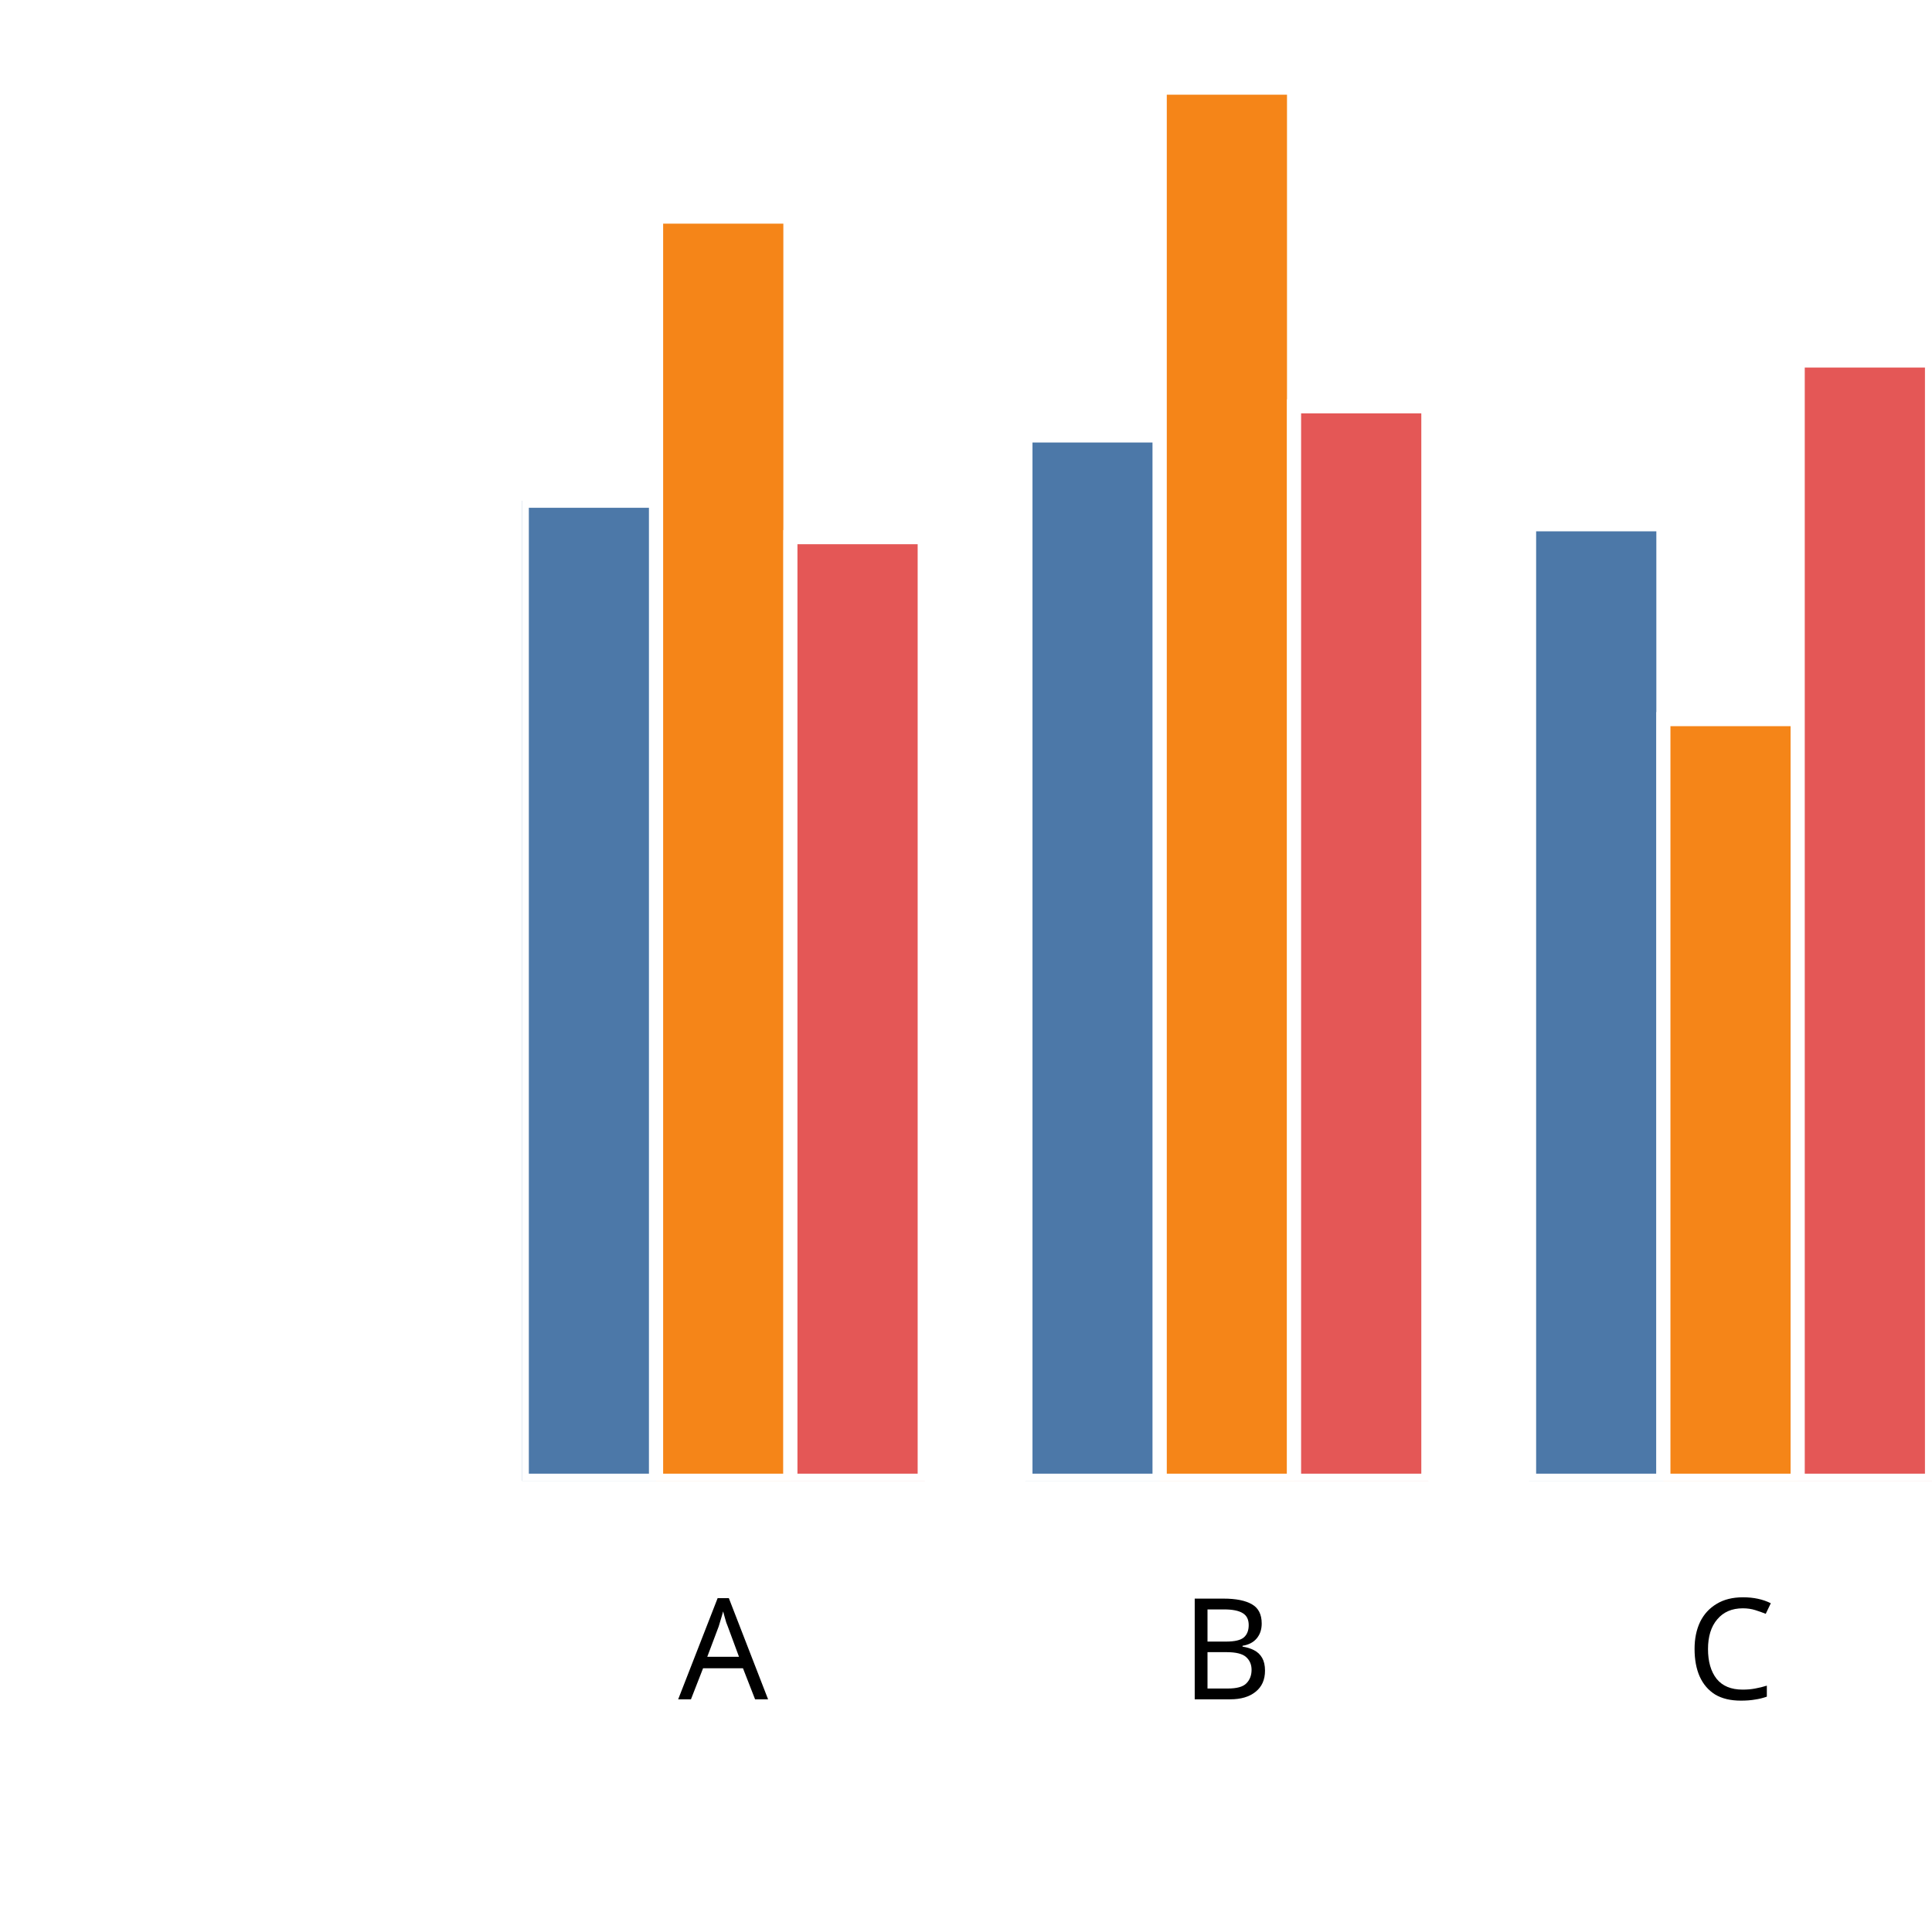
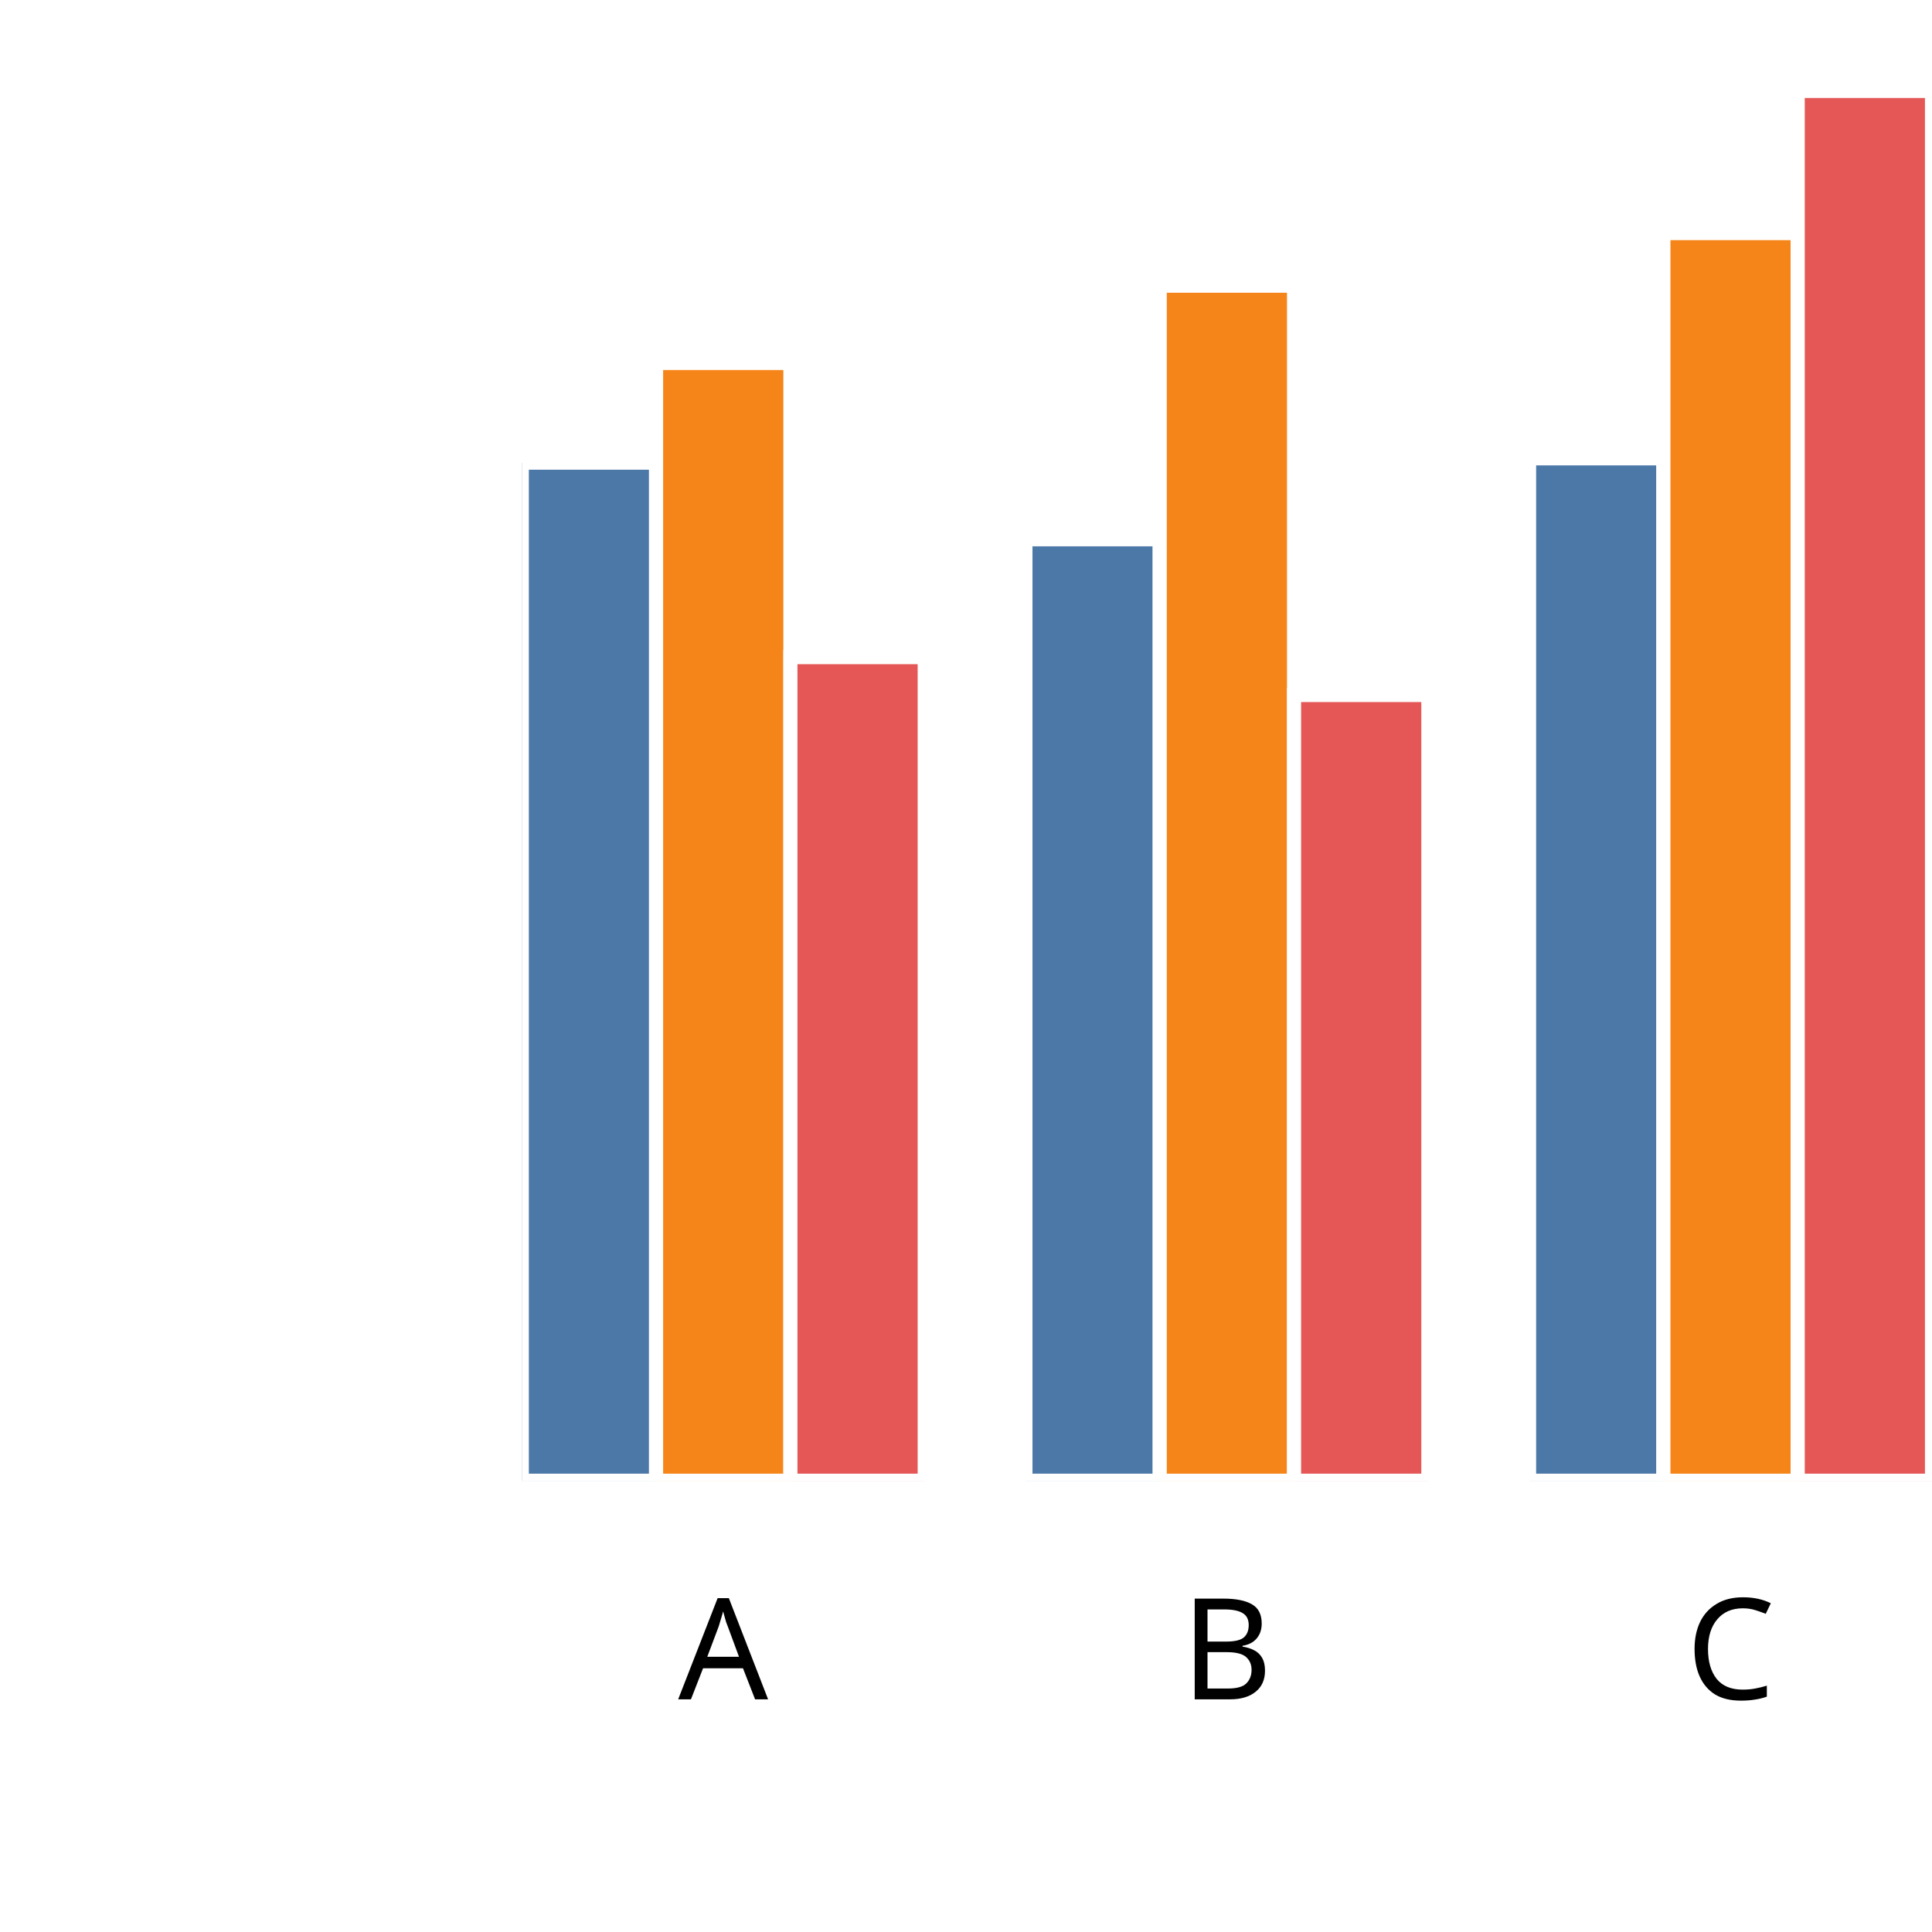
<svg xmlns="http://www.w3.org/2000/svg" version="1.1" class="marks" width="137" height="137" viewBox="0 0 137 137">
  <rect width="137" height="137" fill="white" />
  <g fill="none" stroke-miterlimit="10" transform="translate(37,5)">
    <g class="mark-group role-frame root" role="graphics-object" aria-roledescription="group mark container">
      <g transform="translate(0,0)">
        <path class="background" aria-hidden="true" d="M0,0h100v100h-100Z" />
        <g>
          <g class="mark-group role-axis" role="graphics-symbol" aria-roledescription="axis" aria-label="X-axis titled 'x' for a discrete scale with 3 values: A, B, C">
            <g transform="translate(0.5,100.5)">
              <path class="background" aria-hidden="true" d="M0,0h0v0h0Z" pointer-events="none" />
              <g>
                <g class="mark-rule role-axis-tick" pointer-events="none">
                  <line transform="translate(14,0)" x2="0" y2="5" stroke="white" stroke-width="1.01" opacity="1" />
                  <line transform="translate(50,0)" x2="0" y2="5" stroke="white" stroke-width="1.01" opacity="1" />
                  <line transform="translate(85,0)" x2="0" y2="5" stroke="white" stroke-width="1.01" opacity="1" />
                </g>
                <g class="mark-text role-axis-label" pointer-events="none">
                  <text text-anchor="middle" transform="translate(13.78571,15)" font-family="sans-serif" font-size="10px" font-style="normal" font-weight="400" fill="black" opacity="1">A</text>
                  <text text-anchor="middle" transform="translate(49.5,15)" font-family="sans-serif" font-size="10px" font-style="normal" font-weight="400" fill="black" opacity="1">B</text>
                  <text text-anchor="middle" transform="translate(85.21429,15)" font-family="sans-serif" font-size="10px" font-style="normal" font-weight="400" fill="black" opacity="1">C</text>
                </g>
                <g class="mark-text role-axis-title" pointer-events="none">
                  <text text-anchor="middle" transform="translate(50,30)" font-family="sans-serif" font-size="11px" font-style="normal" font-weight="400" fill="white" opacity="1">x</text>
                </g>
              </g>
              <path class="foreground" aria-hidden="true" d="" pointer-events="none" display="none" />
            </g>
          </g>
          <g class="mark-group role-axis" role="graphics-symbol" aria-roledescription="axis" aria-label="Y-axis titled 'sum of y' for a linear scale with values from 0.0 to 2.0">
            <g transform="translate(0.5,0.5)">
              <path class="background" aria-hidden="true" d="M0,0h0v0h0Z" pointer-events="none" />
              <g>
                <g class="mark-rule role-axis-tick" pointer-events="none">
                  <line transform="translate(0,100)" x2="-5" y2="0" stroke="white" stroke-width="1.01" opacity="1" />
                  <line transform="translate(0,75)" x2="-5" y2="0" stroke="white" stroke-width="1.01" opacity="1" />
                  <line transform="translate(0,50)" x2="-5" y2="0" stroke="white" stroke-width="1.01" opacity="1" />
                  <line transform="translate(0,25)" x2="-5" y2="0" stroke="white" stroke-width="1.01" opacity="1" />
                  <line transform="translate(0,0)" x2="-5" y2="0" stroke="white" stroke-width="1.01" opacity="1" />
                </g>
                <g class="mark-text role-axis-label" pointer-events="none">
                  <text text-anchor="end" transform="translate(-7,103)" font-family="sans-serif" font-size="10px" font-style="normal" font-weight="400" fill="white" opacity="1">0.0</text>
                  <text text-anchor="end" transform="translate(-7,78)" font-family="sans-serif" font-size="10px" font-style="normal" font-weight="400" fill="white" opacity="1">0.5</text>
                  <text text-anchor="end" transform="translate(-7,53)" font-family="sans-serif" font-size="10px" font-style="normal" font-weight="400" fill="white" opacity="1">1.0</text>
                  <text text-anchor="end" transform="translate(-7,28)" font-family="sans-serif" font-size="10px" font-style="normal" font-weight="400" fill="white" opacity="1">1.5</text>
                  <text text-anchor="end" transform="translate(-7,3)" font-family="sans-serif" font-size="10px" font-style="normal" font-weight="400" fill="white" opacity="1">2.0</text>
                </g>
                <g class="mark-text role-axis-title" pointer-events="none">
                  <text text-anchor="middle" transform="translate(-26,50) rotate(-90) translate(0,-2)" font-family="sans-serif" font-size="11px" font-style="normal" font-weight="400" fill="white" opacity="1">sum of y</text>
                </g>
              </g>
              <path class="foreground" aria-hidden="true" d="" pointer-events="none" display="none" />
            </g>
          </g>
          <g class="mark-group role-scope" clip-path="url(#clip1)" role="graphics-object" aria-roledescription="group mark container">
            <g transform="translate(0,0)">
              <path class="background" aria-hidden="true" d="M0,0h0v0h0Z" />
              <g>
                <g class="mark-rect role-mark" role="graphics-symbol" aria-roledescription="rect mark container">
-                   <path d="M1.7763568394002505e-15,30.507h9.524v69.493h-9.524Z" fill="#4c78a8" stroke="white" stroke-width="1" opacity="1" />
-                   <path d="M9.524,10.36h9.524v89.64h-9.524Z" fill="#f58518" stroke="white" stroke-width="1" opacity="1" />
-                   <path d="M19.048,33.091h9.524v66.909h-9.524Z" fill="#e45756" stroke="white" stroke-width="1" opacity="1" />
+                   <path d="M1.7763568394002505e-15,27.807h9.524v72.193h-9.524Z" fill="#4c78a8" stroke="white" stroke-width="1" opacity="1" />
+                   <path d="M9.524,20.738h9.524v79.262h-9.524Z" fill="#f58518" stroke="white" stroke-width="1" opacity="1" />
+                   <path d="M19.048,41.597h9.524v58.403h-9.524Z" fill="#e45756" stroke="white" stroke-width="1" opacity="1" />
                </g>
              </g>
              <path class="foreground" aria-hidden="true" d="" display="none" />
            </g>
            <g transform="translate(35.71429,0)">
              <path class="background" aria-hidden="true" d="M0,0h0v0h0Z" />
              <g>
                <g class="mark-rect role-mark" role="graphics-symbol" aria-roledescription="rect mark container">
-                   <path d="M1.7763568394002505e-15,25.879h9.524v74.121h-9.524Z" fill="#4c78a8" stroke="white" stroke-width="1" opacity="1" />
-                   <path d="M9.524,1.213h9.524v98.787h-9.524Z" fill="#f58518" stroke="white" stroke-width="1" opacity="1" />
-                   <path d="M19.048,23.812h9.524v76.188h-9.524Z" fill="#e45756" stroke="white" stroke-width="1" opacity="1" />
+                   <path d="M1.7763568394002505e-15,33.239h9.524v66.761h-9.524Z" fill="#4c78a8" stroke="white" stroke-width="1" opacity="1" />
+                   <path d="M9.524,15.259h9.524v84.741h-9.524Z" fill="#f58518" stroke="white" stroke-width="1" opacity="1" />
+                   <path d="M19.048,44.285h9.524v55.715h-9.524Z" fill="#e45756" stroke="white" stroke-width="1" opacity="1" />
                </g>
              </g>
              <path class="foreground" aria-hidden="true" d="" display="none" />
            </g>
            <g transform="translate(71.42857,0)">
              <path class="background" aria-hidden="true" d="M0,0h0v0h0Z" />
              <g>
                <g class="mark-rect role-mark" role="graphics-symbol" aria-roledescription="rect mark container">
-                   <path d="M1.7763568394002505e-15,32.178h9.524v67.822h-9.524Z" fill="#4c78a8" stroke="white" stroke-width="1" opacity="1" />
-                   <path d="M9.524,45.993h9.524v54.007h-9.524Z" fill="#f58518" stroke="white" stroke-width="1" opacity="1" />
-                   <path d="M19.048,20.562h9.524v79.438h-9.524Z" fill="#e45756" stroke="white" stroke-width="1" opacity="1" />
+                   <path d="M1.7763568394002505e-15,27.502h9.524v72.498h-9.524Z" fill="#4c78a8" stroke="white" stroke-width="1" opacity="1" />
+                   <path d="M9.524,11.53h9.524v88.47h-9.524Z" fill="#f58518" stroke="white" stroke-width="1" opacity="1" />
+                   <path d="M19.048,1.448h9.524v98.552h-9.524Z" fill="#e45756" stroke="white" stroke-width="1" opacity="1" />
                </g>
              </g>
              <path class="foreground" aria-hidden="true" d="" display="none" />
            </g>
          </g>
        </g>
        <path class="foreground" aria-hidden="true" d="" display="none" />
      </g>
    </g>
  </g>
  <defs>
    <clipPath id="clip1">
      <rect x="0" y="0" width="100" height="100" />
    </clipPath>
  </defs>
</svg>
